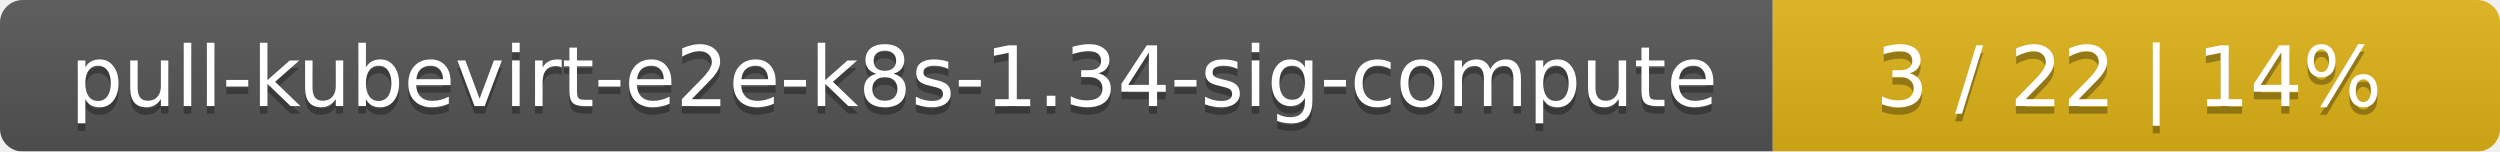
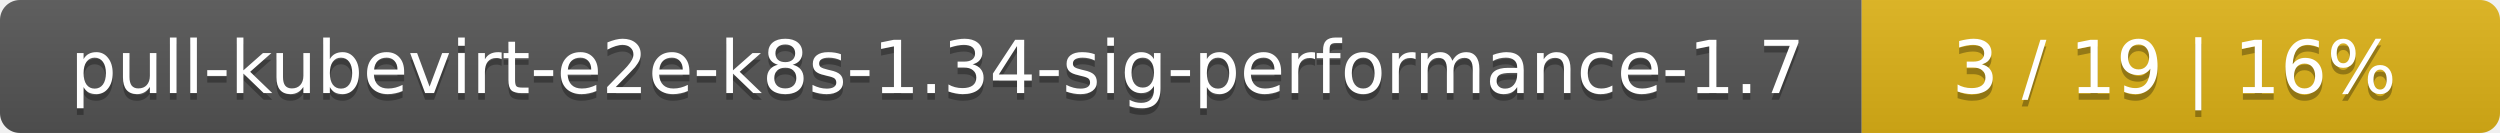
- <svg xmlns="http://www.w3.org/2000/svg" width="330" height="20">
+ <svg xmlns="http://www.w3.org/2000/svg" width="376" height="20">
  <linearGradient id="smooth" x2="0" y2="100%">
    <stop offset="0" stop-color="#bbb" stop-opacity=".1" />
    <stop offset="1" stop-opacity=".1" />
  </linearGradient>
  <mask id="round">
-     <rect width="330" height="20" rx="3" fill="#fff" />
+     <rect width="376" height="20" rx="3" fill="#fff" />
  </mask>
  <g mask="url(#round)">
-     <rect width="234" height="20" fill="#555" />
-     <rect x="234" width="96" height="20" fill="#dfb317" />
-     <rect width="330" height="20" fill="url(#smooth)" />
+     <rect width="280" height="20" fill="#555" />
+     <rect x="280" width="96" height="20" fill="#dfb317" />
+     <rect width="376" height="20" fill="url(#smooth)" />
  </g>
  <g fill="#fff" text-anchor="middle" font-family="DejaVu Sans,Verdana,Geneva,sans-serif" font-size="11">
-     <text x="118" y="15" fill="#010101" fill-opacity=".3">pull-kubevirt-e2e-k8s-1.34-sig-compute</text>
-     <text x="118" y="14">pull-kubevirt-e2e-k8s-1.34-sig-compute</text>
-     <text x="281" y="15" fill="#010101" fill-opacity=".3">3 / 22    |    14%</text>
-     <text x="281" y="14">3 / 22    |    14%</text>
+     <text x="141" y="15" fill="#010101" fill-opacity=".3">pull-kubevirt-e2e-k8s-1.34-sig-performance-1.7</text>
+     <text x="141" y="14">pull-kubevirt-e2e-k8s-1.34-sig-performance-1.7</text>
+     <text x="327" y="15" fill="#010101" fill-opacity=".3">3 / 19    |    16%</text>
+     <text x="327" y="14">3 / 19    |    16%</text>
  </g>
</svg>
